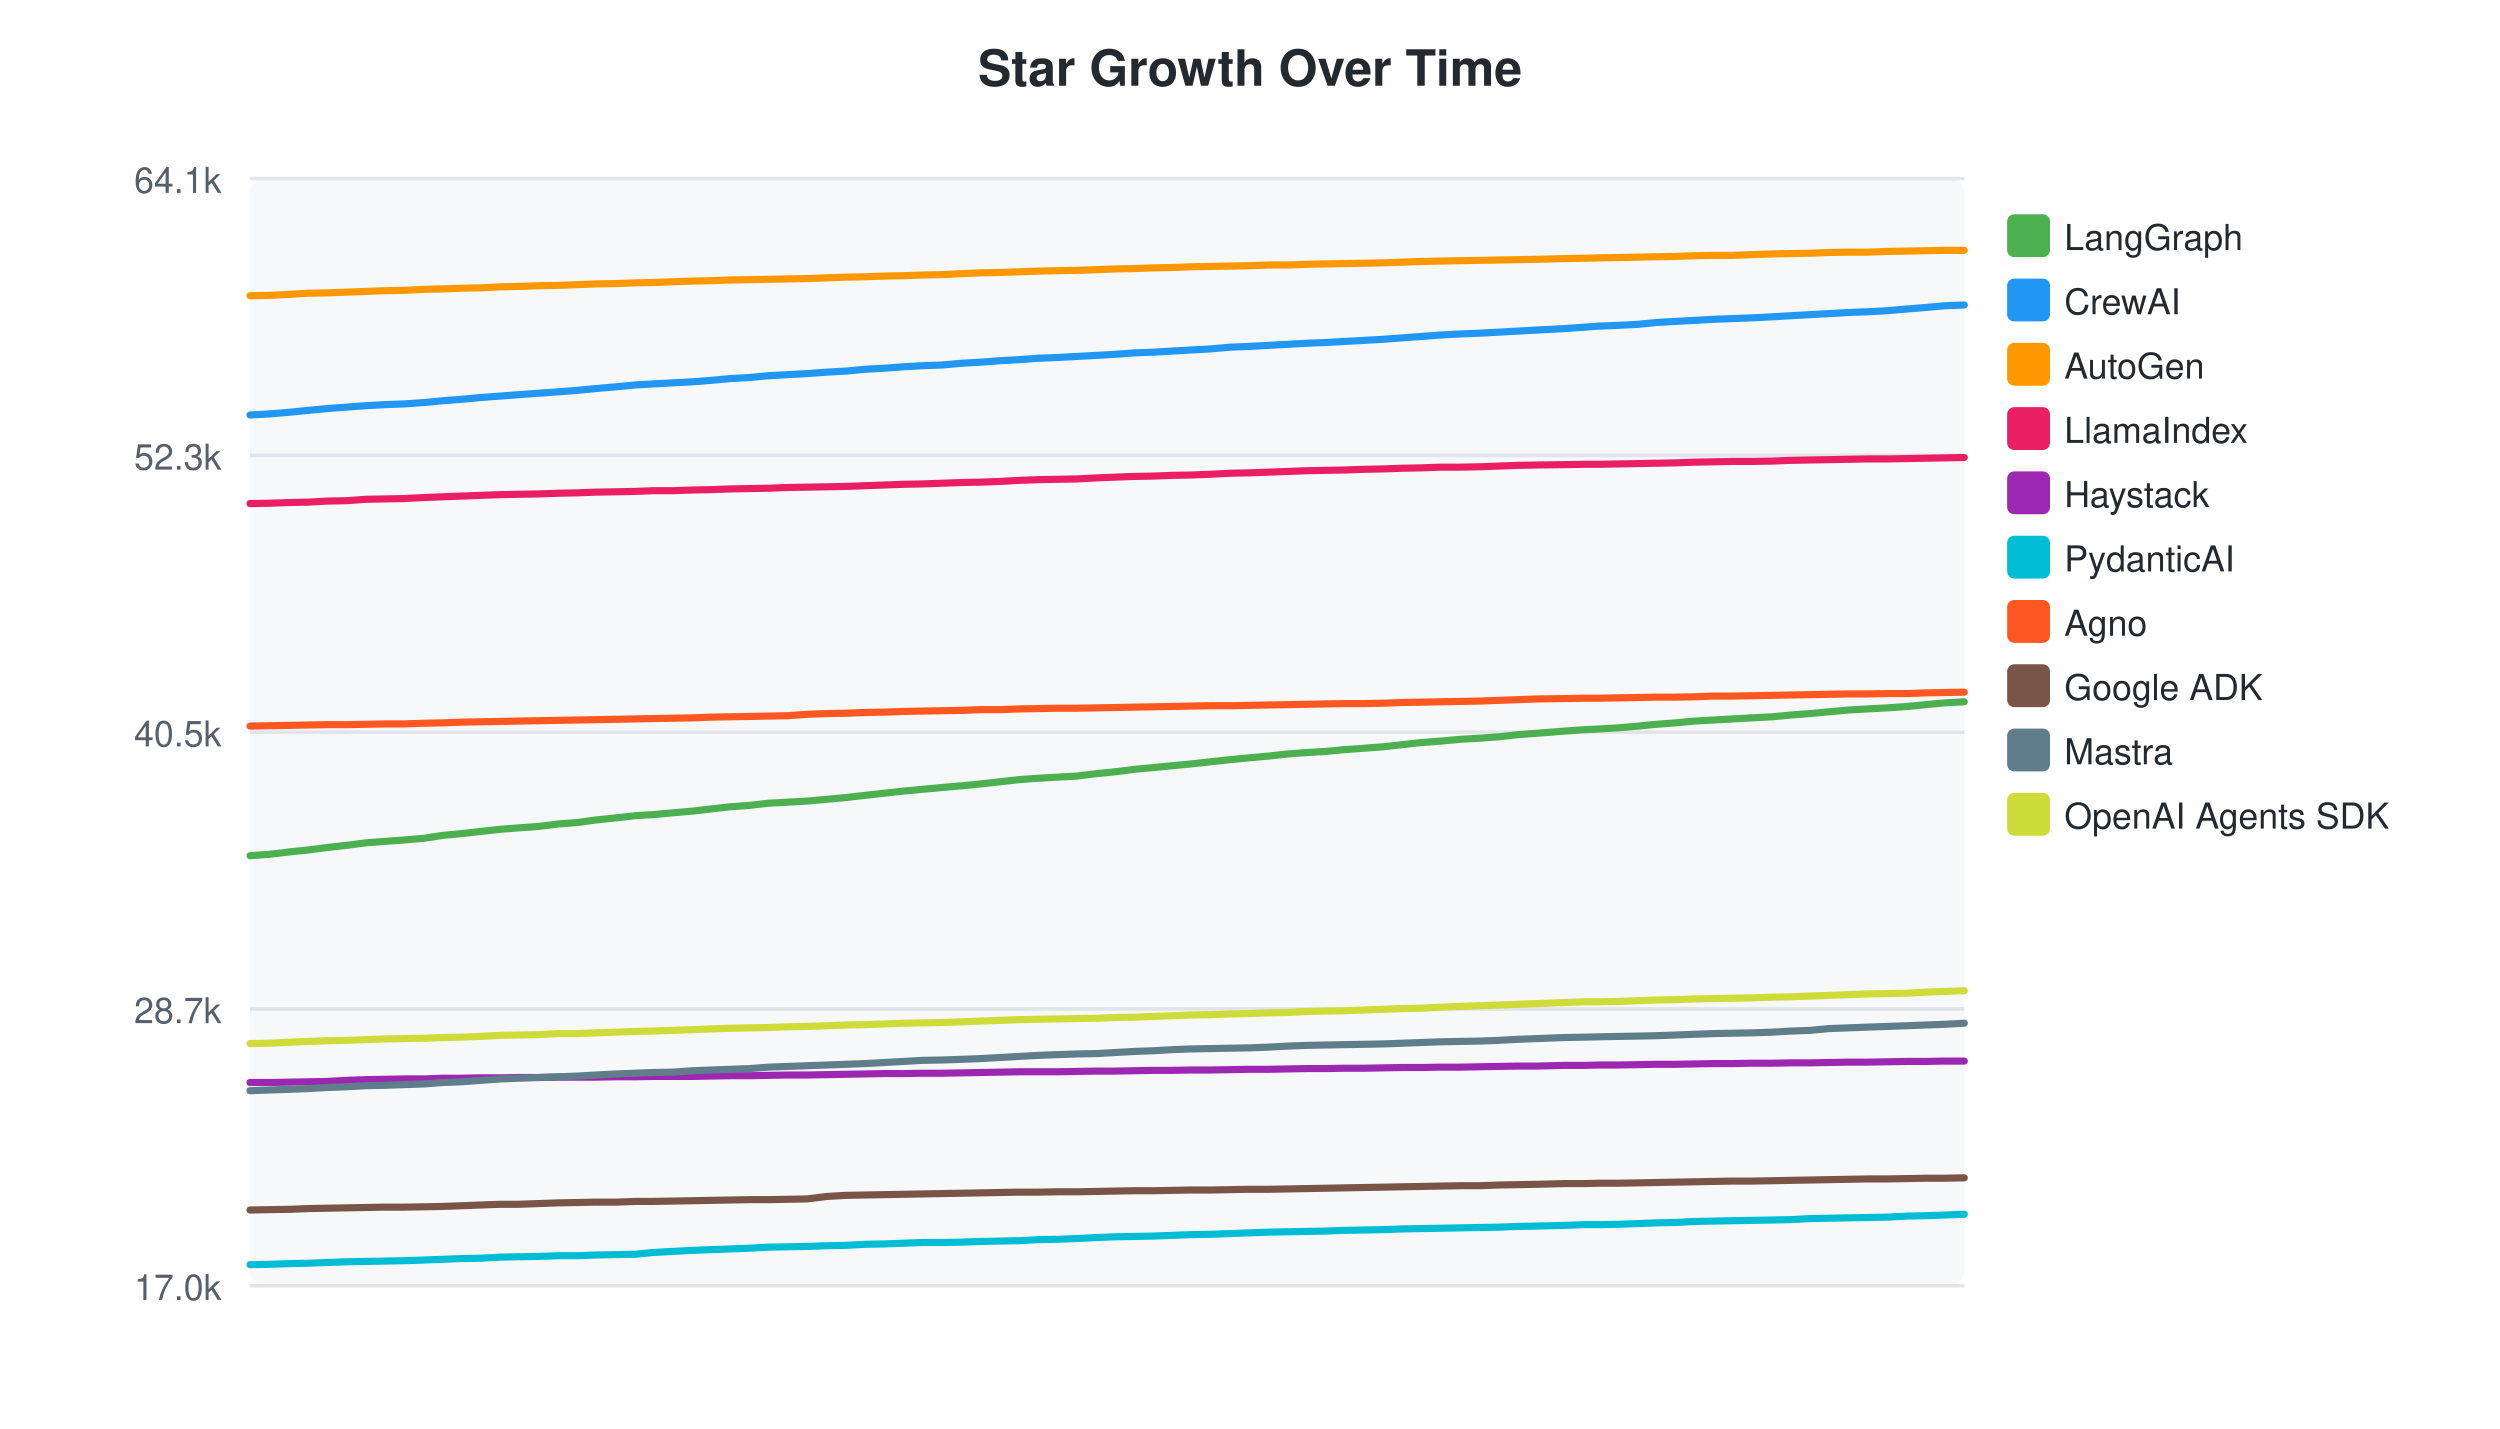
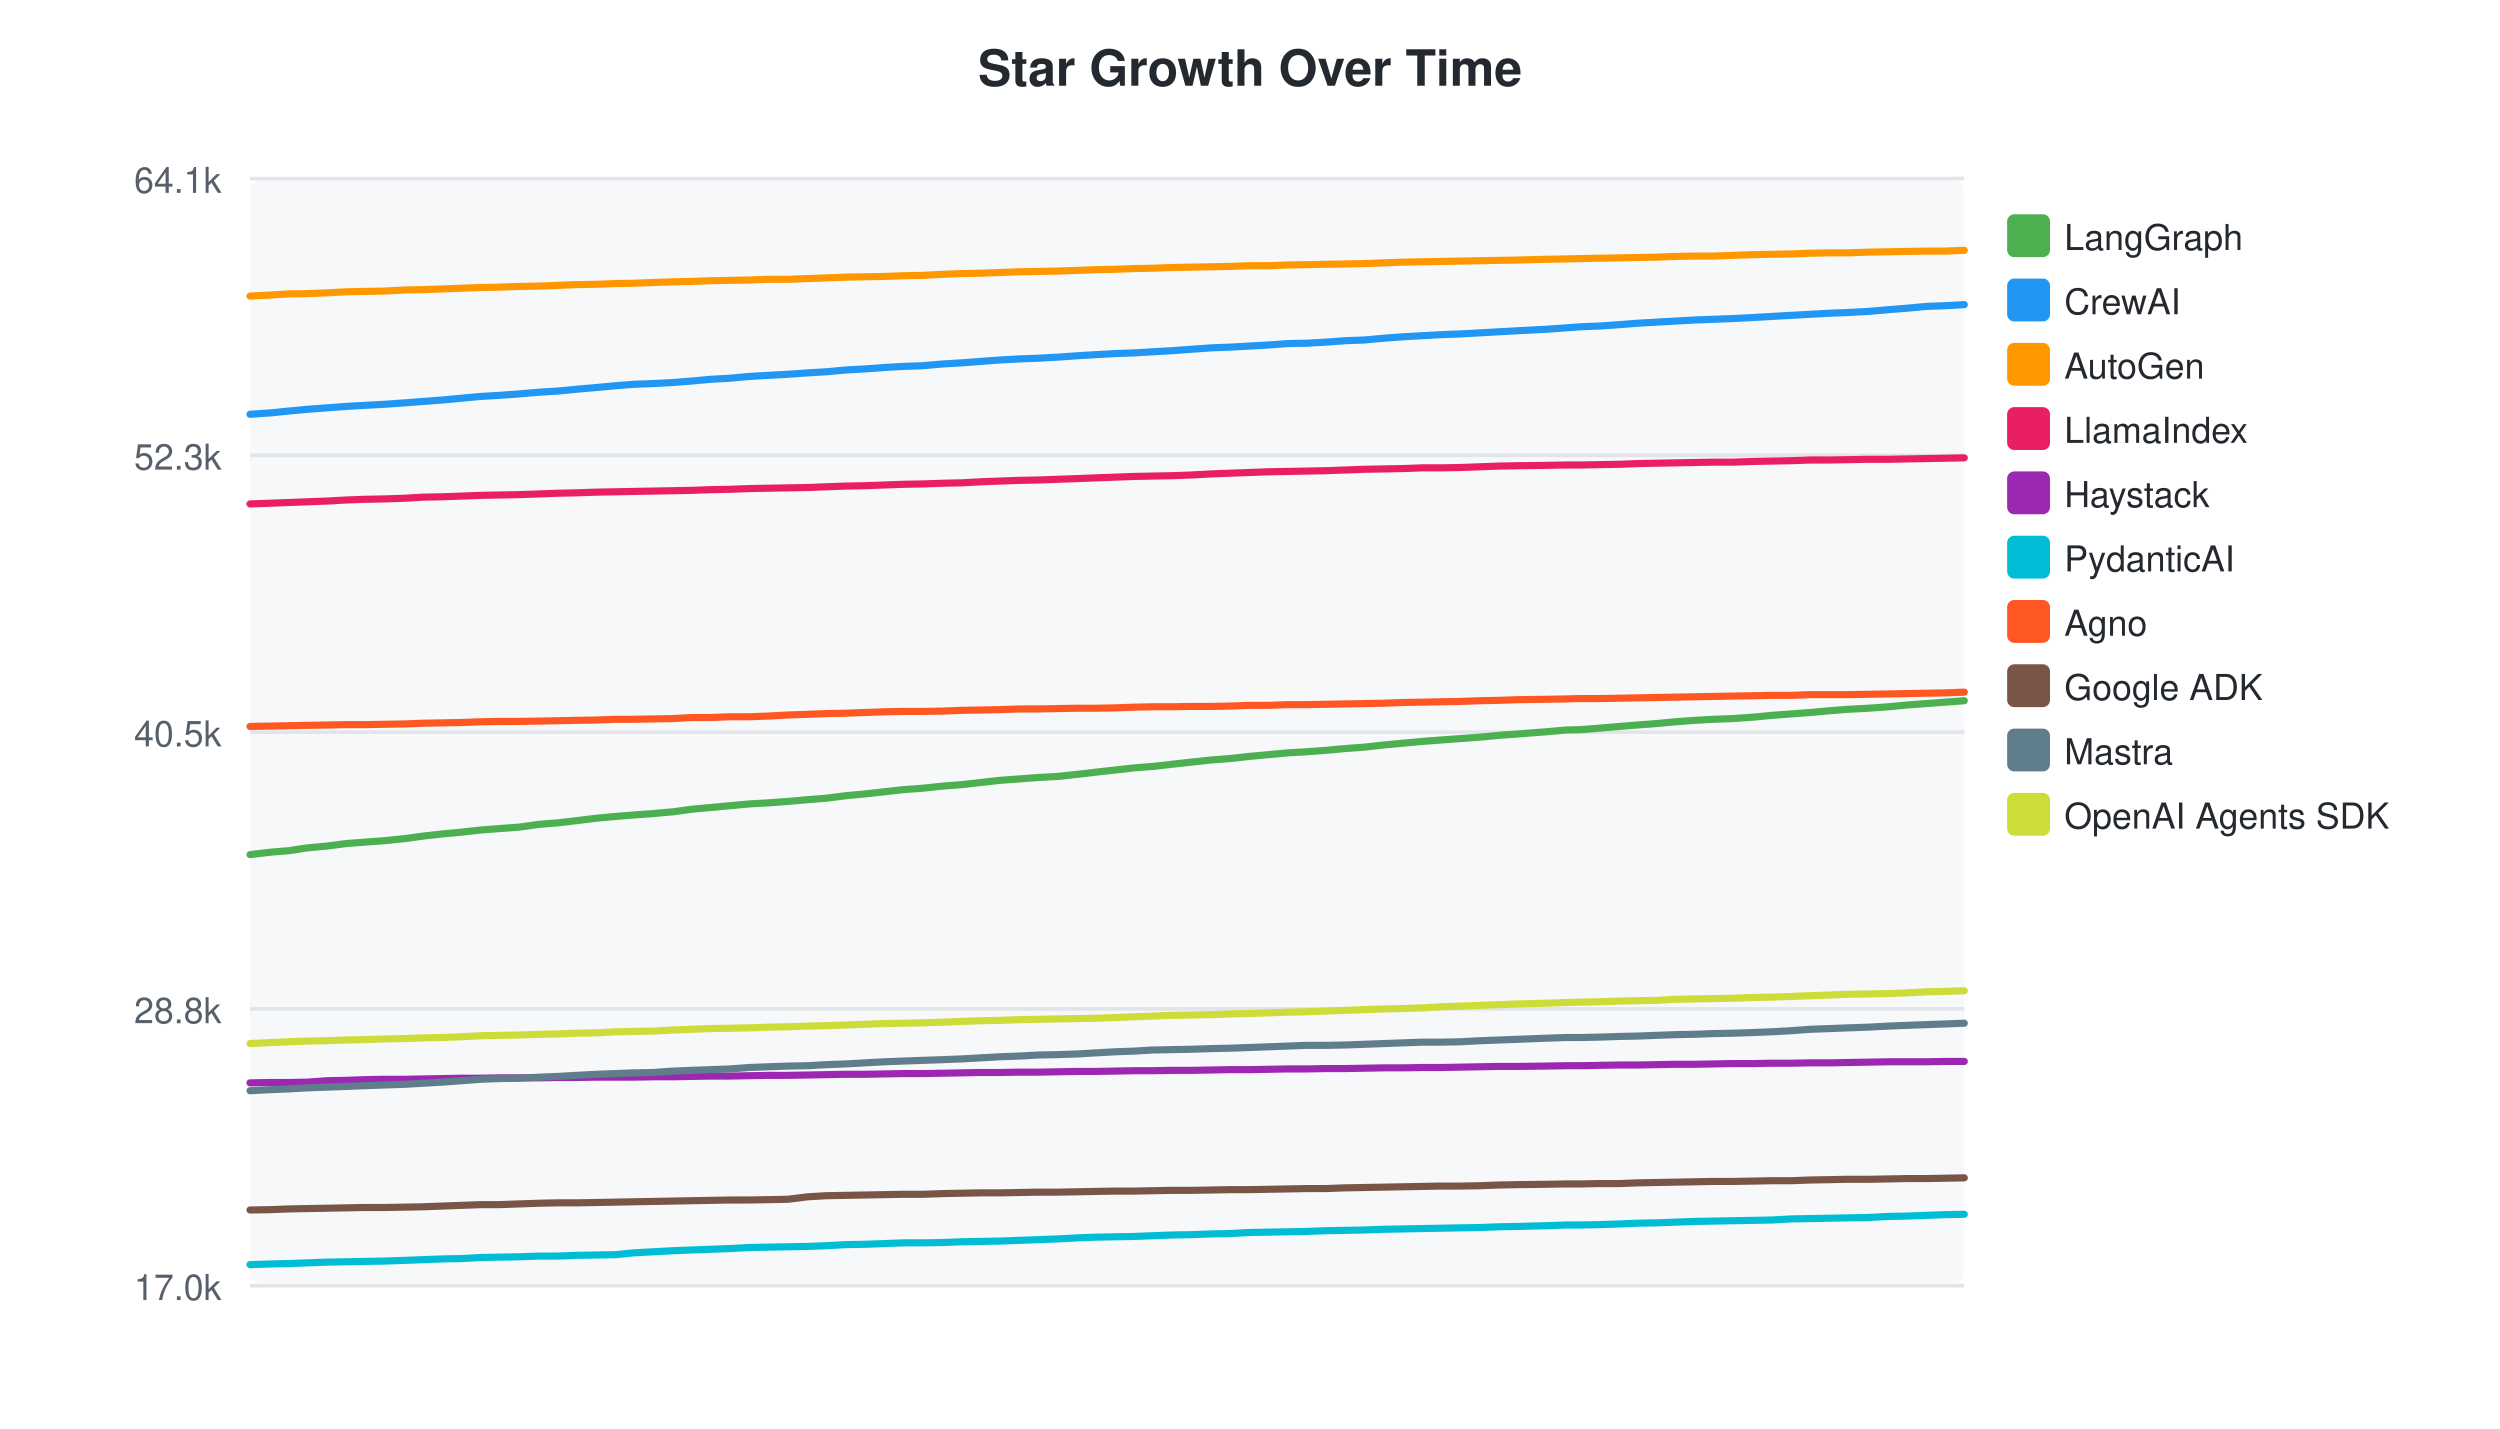
<svg xmlns="http://www.w3.org/2000/svg" width="700" height="400">
  <style>text { font-family: -apple-system, BlinkMacSystemFont, "Segoe UI", Helvetica, Arial, sans-serif; }</style>
  <text x="350" y="24" text-anchor="middle" font-size="14" font-weight="bold" fill="#24292f">Star Growth Over Time</text>
  <rect x="70" y="50" width="480" height="310" fill="#f6f8fa" rx="4" />
  <line x1="70" y1="50.0" x2="550" y2="50.0" stroke="#e1e4e8" stroke-width="1" />
  <text x="62" y="54.0" text-anchor="end" font-size="10" fill="#57606a">64.1k</text>
  <line x1="70" y1="127.5" x2="550" y2="127.5" stroke="#e1e4e8" stroke-width="1" />
  <text x="62" y="131.5" text-anchor="end" font-size="10" fill="#57606a">52.3k</text>
  <line x1="70" y1="205.0" x2="550" y2="205.0" stroke="#e1e4e8" stroke-width="1" />
  <text x="62" y="209.0" text-anchor="end" font-size="10" fill="#57606a">40.5k</text>
  <line x1="70" y1="282.5" x2="550" y2="282.5" stroke="#e1e4e8" stroke-width="1" />
-   <text x="62" y="286.5" text-anchor="end" font-size="10" fill="#57606a">28.7k</text>
+   <text x="62" y="286.5" text-anchor="end" font-size="10" fill="#57606a">28.8k</text>
  <line x1="70" y1="360.0" x2="550" y2="360.0" stroke="#e1e4e8" stroke-width="1" />
  <text x="62" y="364.0" text-anchor="end" font-size="10" fill="#57606a">17.0k</text>
-   <path d="M70.0,239.6 L75.5,239.2 L81.4,238.5 L86.3,238.0 L91.6,237.3 L97.0,236.7 L102.4,236.0 L107.6,235.6 L113.1,235.2 L118.9,234.7 L124.0,233.9 L129.4,233.4 L134.6,232.8 L140.1,232.2 L145.3,231.8 L150.8,231.4 L156.5,230.7 L161.7,230.3 L166.8,229.6 L172.5,229.0 L177.8,228.4 L182.8,228.1 L188.3,227.6 L194.0,227.1 L199.1,226.5 L204.5,225.9 L209.9,225.5 L215.2,224.9 L220.6,224.6 L226.0,224.3 L231.6,223.8 L236.9,223.3 L242.2,222.7 L247.6,222.1 L253.0,221.5 L258.3,221.0 L263.8,220.5 L269.5,220.0 L274.6,219.5 L280.0,218.9 L285.3,218.3 L290.8,217.9 L296.1,217.6 L301.5,217.3 L307.2,216.6 L312.3,216.1 L317.7,215.4 L323.1,214.9 L328.2,214.4 L333.5,213.9 L338.9,213.3 L344.5,212.7 L349.7,212.2 L355.2,211.7 L360.6,211.1 L366.0,210.7 L371.2,210.4 L376.5,209.9 L382.0,209.5 L387.3,209.1 L392.7,208.5 L398.1,207.9 L403.5,207.5 L408.9,207.0 L414.3,206.7 L419.7,206.3 L425.1,205.7 L430.5,205.3 L438.2,204.7 L443.8,204.3 L447.9,204.1 L453.1,203.8 L458.8,203.3 L463.8,202.8 L469.1,202.4 L474.5,201.9 L479.9,201.6 L485.1,201.3 L490.6,201.0 L496.3,200.7 L501.4,200.2 L506.8,199.8 L512.2,199.3 L517.6,198.8 L522.8,198.5 L528.5,198.2 L534.1,197.8 L539.2,197.3 L544.6,196.8 L550.0,196.5" fill="none" stroke="#4CAF50" stroke-width="2" stroke-linecap="round" />
+   <path d="M70.0,239.3 L75.9,238.6 L80.8,238.2 L86.1,237.4 L91.5,236.9 L96.9,236.2 L102.1,235.8 L107.6,235.4 L113.4,234.8 L118.5,234.1 L123.9,233.5 L129.2,233.0 L134.6,232.4 L139.8,232.0 L145.3,231.6 L151.1,230.8 L156.2,230.4 L161.3,229.8 L167.0,229.1 L172.4,228.6 L177.4,228.2 L182.9,227.8 L188.5,227.3 L193.6,226.6 L199.0,226.1 L204.4,225.6 L209.8,225.1 L215.1,224.8 L220.6,224.4 L226.2,223.9 L231.4,223.5 L236.8,222.8 L242.2,222.3 L247.6,221.7 L252.9,221.1 L258.4,220.7 L264.1,220.1 L269.2,219.7 L274.6,219.1 L279.9,218.5 L285.4,218.1 L290.7,217.7 L296.1,217.4 L301.8,216.8 L306.9,216.2 L312.3,215.6 L317.7,215.0 L322.8,214.6 L328.1,214.0 L333.5,213.4 L339.1,212.8 L344.3,212.4 L349.8,211.8 L355.2,211.3 L360.6,210.8 L365.8,210.5 L371.2,210.1 L376.6,209.6 L382.0,209.2 L387.4,208.6 L392.8,208.1 L398.2,207.6 L403.5,207.2 L408.9,206.8 L414.4,206.4 L419.7,205.9 L425.1,205.5 L432.9,204.9 L438.5,204.4 L442.5,204.3 L447.7,203.9 L453.5,203.4 L458.5,203.0 L463.8,202.6 L469.1,202.1 L474.5,201.7 L479.8,201.4 L485.2,201.2 L491.0,200.8 L496.1,200.3 L501.5,199.9 L506.9,199.5 L512.3,199.0 L517.5,198.6 L523.2,198.3 L528.8,197.9 L533.9,197.4 L539.3,197.0 L544.7,196.6 L550.0,196.2" fill="none" stroke="#4CAF50" stroke-width="2" stroke-linecap="round" />
  <rect x="562" y="60" width="12" height="12" rx="2" fill="#4CAF50" />
  <text x="578" y="70" font-size="10" fill="#24292f">LangGraph</text>
-   <path d="M70.0,116.2 L75.5,115.9 L81.4,115.4 L86.3,114.9 L91.6,114.4 L97.0,114.0 L102.4,113.6 L107.6,113.3 L113.1,113.1 L118.9,112.7 L124.0,112.2 L129.4,111.8 L134.6,111.3 L140.1,110.9 L145.3,110.5 L150.8,110.1 L156.5,109.7 L161.7,109.3 L166.8,108.8 L172.5,108.3 L177.8,107.8 L182.8,107.5 L188.3,107.2 L194.0,106.9 L199.1,106.5 L204.5,106.0 L209.9,105.7 L215.2,105.2 L220.6,104.9 L226.0,104.6 L231.6,104.2 L236.9,103.9 L242.2,103.4 L247.6,103.1 L253.0,102.7 L258.3,102.4 L263.8,102.2 L269.5,101.7 L274.6,101.4 L280.0,101.0 L285.3,100.7 L290.8,100.3 L296.1,100.1 L301.5,99.8 L307.2,99.5 L312.3,99.2 L317.7,98.8 L323.1,98.6 L328.2,98.3 L333.5,98.0 L338.9,97.7 L344.5,97.2 L349.7,97.0 L355.2,96.7 L360.6,96.4 L366.0,96.1 L371.2,95.9 L376.5,95.6 L382.0,95.3 L387.3,95.0 L392.7,94.6 L398.1,94.2 L403.5,93.8 L408.9,93.5 L414.3,93.3 L419.7,93.0 L425.1,92.7 L430.5,92.4 L438.2,92.0 L443.8,91.6 L447.9,91.3 L453.1,91.1 L458.8,90.8 L463.8,90.3 L469.1,90.0 L474.5,89.7 L479.9,89.4 L485.1,89.2 L490.6,89.0 L496.3,88.7 L501.4,88.4 L506.8,88.1 L512.2,87.8 L517.6,87.5 L522.8,87.3 L528.5,87.0 L534.1,86.5 L539.2,86.1 L544.6,85.6 L550.0,85.4" fill="none" stroke="#2196F3" stroke-width="2" stroke-linecap="round" />
+   <path d="M70.0,116.0 L75.9,115.6 L80.8,115.1 L86.1,114.6 L91.5,114.2 L96.9,113.8 L102.1,113.5 L107.6,113.2 L113.4,112.8 L118.5,112.4 L123.9,112.0 L129.2,111.5 L134.6,111.0 L139.8,110.7 L145.3,110.3 L151.1,109.8 L156.2,109.5 L161.3,109.0 L167.0,108.5 L172.4,108.0 L177.4,107.6 L182.9,107.4 L188.5,107.1 L193.6,106.7 L199.0,106.2 L204.4,105.9 L209.8,105.4 L215.1,105.1 L220.6,104.8 L226.2,104.4 L231.4,104.1 L236.8,103.6 L242.2,103.3 L247.6,102.9 L252.9,102.6 L258.4,102.4 L264.1,101.9 L269.2,101.6 L274.6,101.2 L279.9,100.8 L285.4,100.5 L290.7,100.3 L296.1,100.0 L301.8,99.6 L306.9,99.3 L312.3,99.0 L317.7,98.8 L322.8,98.5 L328.1,98.2 L333.5,97.8 L339.1,97.4 L344.3,97.2 L349.8,96.9 L355.2,96.6 L360.6,96.2 L365.8,96.1 L371.2,95.8 L376.6,95.4 L382.0,95.2 L387.4,94.7 L392.8,94.3 L398.2,94.0 L403.5,93.7 L408.9,93.5 L414.4,93.2 L419.7,92.9 L425.1,92.6 L432.9,92.2 L438.5,91.8 L442.5,91.5 L447.7,91.3 L453.5,90.9 L458.5,90.5 L463.8,90.2 L469.1,89.9 L474.5,89.6 L479.8,89.4 L485.2,89.2 L491.0,88.9 L496.1,88.6 L501.5,88.3 L506.9,88.0 L512.3,87.7 L517.5,87.5 L523.2,87.2 L528.8,86.7 L533.9,86.3 L539.3,85.8 L544.7,85.6 L550.0,85.3" fill="none" stroke="#2196F3" stroke-width="2" stroke-linecap="round" />
  <rect x="562" y="78" width="12" height="12" rx="2" fill="#2196F3" />
  <text x="578" y="88" font-size="10" fill="#24292f">CrewAI</text>
-   <path d="M70.0,82.8 L75.5,82.7 L81.4,82.4 L86.3,82.1 L91.6,82.0 L97.0,81.8 L102.4,81.6 L107.6,81.4 L113.1,81.3 L118.9,81.0 L124.0,80.9 L129.4,80.7 L134.6,80.6 L140.1,80.3 L145.3,80.2 L150.8,80.0 L156.5,79.9 L161.7,79.7 L166.8,79.5 L172.5,79.4 L177.8,79.2 L182.8,79.1 L188.3,78.9 L194.0,78.7 L199.1,78.6 L204.5,78.4 L209.9,78.3 L215.2,78.2 L220.6,78.1 L226.0,78.0 L231.6,77.8 L236.9,77.6 L242.2,77.5 L247.6,77.3 L253.0,77.2 L258.3,77.0 L263.8,76.9 L269.5,76.6 L274.6,76.4 L280.0,76.3 L285.3,76.1 L290.8,75.9 L296.1,75.8 L301.5,75.7 L307.2,75.5 L312.3,75.3 L317.7,75.2 L323.1,75.0 L328.2,74.9 L333.5,74.7 L338.9,74.6 L344.5,74.5 L349.7,74.4 L355.2,74.2 L360.6,74.2 L366.0,74.0 L371.2,73.9 L376.5,73.8 L382.0,73.7 L387.3,73.6 L392.7,73.4 L398.1,73.2 L403.5,73.1 L408.9,73.0 L414.3,72.9 L419.7,72.8 L425.1,72.7 L430.5,72.6 L438.2,72.4 L443.8,72.3 L447.9,72.2 L453.1,72.1 L458.8,72.0 L463.8,71.9 L469.1,71.8 L474.5,71.6 L479.9,71.5 L485.1,71.5 L490.6,71.3 L496.3,71.1 L501.4,71.0 L506.8,70.9 L512.2,70.7 L517.6,70.6 L522.8,70.6 L528.5,70.4 L534.1,70.3 L539.2,70.2 L544.6,70.1 L550.0,70.1" fill="none" stroke="#FF9800" stroke-width="2" stroke-linecap="round" />
+   <path d="M70.0,82.9 L75.9,82.6 L80.8,82.3 L86.1,82.2 L91.5,82.0 L96.9,81.7 L102.1,81.6 L107.6,81.5 L113.4,81.2 L118.5,81.1 L123.9,80.9 L129.2,80.7 L134.6,80.5 L139.8,80.4 L145.3,80.2 L151.1,80.1 L156.2,79.9 L161.3,79.7 L167.0,79.6 L172.4,79.4 L177.4,79.3 L182.9,79.1 L188.5,78.9 L193.6,78.8 L199.0,78.6 L204.4,78.5 L209.8,78.4 L215.1,78.2 L220.6,78.2 L226.2,78.0 L231.4,77.8 L236.8,77.6 L242.2,77.5 L247.6,77.4 L252.9,77.2 L258.4,77.1 L264.1,76.8 L269.2,76.6 L274.6,76.5 L279.9,76.3 L285.4,76.1 L290.7,76.0 L296.1,75.9 L301.8,75.7 L306.9,75.5 L312.3,75.4 L317.7,75.2 L322.8,75.1 L328.1,74.9 L333.5,74.8 L339.1,74.7 L344.3,74.6 L349.8,74.4 L355.2,74.4 L360.6,74.2 L365.8,74.1 L371.2,74.0 L376.6,73.9 L382.0,73.8 L387.4,73.6 L392.8,73.4 L398.2,73.3 L403.5,73.2 L408.9,73.1 L414.4,73.0 L419.7,72.9 L425.1,72.8 L432.9,72.6 L438.5,72.5 L442.5,72.4 L447.7,72.3 L453.5,72.2 L458.5,72.1 L463.8,72.0 L469.1,71.8 L474.5,71.7 L479.8,71.7 L485.2,71.5 L491.0,71.3 L496.1,71.2 L501.5,71.1 L506.9,70.9 L512.3,70.8 L517.5,70.8 L523.2,70.6 L528.8,70.5 L533.9,70.4 L539.3,70.3 L544.7,70.3 L550.0,70.1" fill="none" stroke="#FF9800" stroke-width="2" stroke-linecap="round" />
  <rect x="562" y="96" width="12" height="12" rx="2" fill="#FF9800" />
  <text x="578" y="106" font-size="10" fill="#24292f">AutoGen</text>
-   <path d="M70.0,141.0 L75.5,140.9 L81.4,140.7 L86.3,140.6 L91.6,140.3 L97.0,140.2 L102.4,139.8 L107.6,139.7 L113.1,139.6 L118.9,139.3 L124.0,139.1 L129.4,138.9 L134.6,138.7 L140.1,138.5 L145.3,138.4 L150.8,138.3 L156.5,138.1 L161.7,138.0 L166.8,137.8 L172.5,137.7 L177.8,137.6 L182.8,137.4 L188.3,137.4 L194.0,137.2 L199.1,137.1 L204.5,136.9 L209.9,136.8 L215.2,136.7 L220.6,136.5 L226.0,136.4 L231.6,136.3 L236.9,136.2 L242.2,136.0 L247.6,135.8 L253.0,135.6 L258.3,135.5 L263.8,135.3 L269.5,135.1 L274.6,135.0 L280.0,134.8 L285.3,134.5 L290.8,134.3 L296.1,134.2 L301.5,134.1 L307.2,133.8 L312.3,133.6 L317.7,133.4 L323.1,133.3 L328.2,133.1 L333.5,133.0 L338.9,132.8 L344.5,132.5 L349.7,132.4 L355.2,132.2 L360.6,132.0 L366.0,131.8 L371.2,131.7 L376.5,131.6 L382.0,131.4 L387.3,131.3 L392.7,131.1 L398.1,131.0 L403.5,130.8 L408.9,130.8 L414.3,130.7 L419.7,130.5 L425.1,130.3 L430.5,130.2 L438.2,130.1 L443.8,130.0 L447.9,130.0 L453.1,129.9 L458.8,129.8 L463.8,129.7 L469.1,129.6 L474.5,129.4 L479.9,129.3 L485.1,129.2 L490.6,129.2 L496.3,129.1 L501.4,128.9 L506.8,128.8 L512.2,128.7 L517.6,128.6 L522.8,128.5 L528.5,128.5 L534.1,128.4 L539.2,128.3 L544.6,128.2 L550.0,128.1" fill="none" stroke="#E91E63" stroke-width="2" stroke-linecap="round" />
+   <path d="M70.0,141.1 L75.9,140.9 L80.8,140.7 L86.1,140.5 L91.5,140.3 L96.9,140.0 L102.1,139.8 L107.6,139.7 L113.4,139.5 L118.5,139.2 L123.9,139.1 L129.2,138.9 L134.6,138.7 L139.8,138.6 L145.3,138.5 L151.1,138.3 L156.2,138.1 L161.3,138.0 L167.0,137.8 L172.4,137.7 L177.4,137.6 L182.9,137.5 L188.5,137.4 L193.6,137.3 L199.0,137.1 L204.4,137.0 L209.8,136.8 L215.1,136.7 L220.6,136.6 L226.2,136.5 L231.4,136.3 L236.8,136.1 L242.2,136.0 L247.6,135.8 L252.9,135.6 L258.4,135.5 L264.1,135.3 L269.2,135.2 L274.6,134.9 L279.9,134.7 L285.4,134.5 L290.7,134.4 L296.1,134.2 L301.8,134.0 L306.9,133.8 L312.3,133.6 L317.7,133.4 L322.8,133.3 L328.1,133.2 L333.5,133.0 L339.1,132.7 L344.3,132.5 L349.8,132.3 L355.2,132.1 L360.6,132.0 L365.8,131.9 L371.2,131.8 L376.6,131.6 L382.0,131.4 L387.4,131.3 L392.8,131.2 L398.2,131.0 L403.5,131.0 L408.9,130.9 L414.4,130.7 L419.7,130.5 L425.1,130.4 L432.9,130.3 L438.5,130.2 L442.5,130.2 L447.7,130.1 L453.5,130.0 L458.5,129.8 L463.8,129.7 L469.1,129.6 L474.5,129.5 L479.8,129.4 L485.2,129.4 L491.0,129.2 L496.1,129.1 L501.5,129.0 L506.9,128.8 L512.3,128.8 L517.5,128.7 L523.2,128.6 L528.8,128.6 L533.9,128.5 L539.3,128.4 L544.7,128.3 L550.0,128.2" fill="none" stroke="#E91E63" stroke-width="2" stroke-linecap="round" />
  <rect x="562" y="114" width="12" height="12" rx="2" fill="#E91E63" />
  <text x="578" y="124" font-size="10" fill="#24292f">LlamaIndex</text>
-   <path d="M70.0,303.1 L75.5,303.1 L81.4,303.0 L86.3,302.9 L91.6,302.8 L97.0,302.5 L102.4,302.3 L107.6,302.2 L113.1,302.1 L118.9,302.1 L124.0,301.9 L129.4,301.9 L134.6,301.8 L140.1,301.8 L145.3,301.7 L150.8,301.7 L156.5,301.6 L161.7,301.6 L166.8,301.6 L172.5,301.5 L177.8,301.5 L182.8,301.4 L188.3,301.4 L194.0,301.4 L199.1,301.3 L204.5,301.2 L209.9,301.2 L215.2,301.1 L220.6,301.0 L226.0,301.0 L231.6,300.9 L236.9,300.8 L242.2,300.7 L247.6,300.6 L253.0,300.6 L258.3,300.5 L263.8,300.5 L269.5,300.4 L274.6,300.3 L280.0,300.2 L285.3,300.1 L290.8,300.1 L296.1,300.1 L301.5,300.0 L307.2,299.9 L312.3,299.9 L317.7,299.8 L323.1,299.7 L328.2,299.7 L333.5,299.6 L338.9,299.6 L344.5,299.5 L349.7,299.4 L355.2,299.4 L360.6,299.3 L366.0,299.2 L371.2,299.2 L376.5,299.1 L382.0,299.1 L387.3,299.0 L392.7,298.9 L398.1,298.9 L403.5,298.8 L408.9,298.8 L414.3,298.7 L419.7,298.6 L425.1,298.5 L430.5,298.5 L438.2,298.3 L443.8,298.3 L447.9,298.2 L453.1,298.2 L458.8,298.1 L463.8,298.0 L469.1,298.0 L474.5,297.9 L479.9,297.8 L485.1,297.8 L490.6,297.7 L496.3,297.7 L501.4,297.6 L506.8,297.6 L512.2,297.5 L517.6,297.4 L522.8,297.4 L528.5,297.3 L534.1,297.2 L539.2,297.2 L544.6,297.1 L550.0,297.1" fill="none" stroke="#9C27B0" stroke-width="2" stroke-linecap="round" />
+   <path d="M70.0,303.2 L75.9,303.1 L80.8,303.1 L86.1,303.0 L91.5,302.6 L96.9,302.5 L102.1,302.3 L107.6,302.2 L113.4,302.2 L118.5,302.1 L123.9,302.0 L129.2,301.9 L134.6,301.9 L139.8,301.8 L145.3,301.8 L151.1,301.8 L156.2,301.7 L161.3,301.7 L167.0,301.6 L172.4,301.6 L177.4,301.6 L182.9,301.5 L188.5,301.5 L193.6,301.4 L199.0,301.3 L204.4,301.3 L209.8,301.2 L215.1,301.1 L220.6,301.1 L226.2,301.0 L231.4,300.9 L236.8,300.8 L242.2,300.8 L247.6,300.7 L252.9,300.6 L258.4,300.6 L264.1,300.5 L269.2,300.4 L274.6,300.3 L279.9,300.3 L285.4,300.2 L290.7,300.2 L296.1,300.1 L301.8,300.0 L306.9,300.0 L312.3,299.9 L317.7,299.8 L322.8,299.8 L328.1,299.7 L333.5,299.7 L339.1,299.6 L344.3,299.5 L349.8,299.5 L355.2,299.4 L360.6,299.3 L365.8,299.3 L371.2,299.2 L376.6,299.2 L382.0,299.1 L387.4,299.0 L392.8,299.0 L398.2,298.9 L403.5,298.9 L408.9,298.8 L414.4,298.7 L419.7,298.6 L425.1,298.6 L432.9,298.5 L438.5,298.4 L442.5,298.4 L447.7,298.3 L453.5,298.2 L458.5,298.2 L463.8,298.1 L469.1,298.0 L474.5,298.0 L479.8,297.9 L485.2,297.8 L491.0,297.8 L496.1,297.7 L501.5,297.7 L506.9,297.6 L512.3,297.6 L517.5,297.5 L523.2,297.4 L528.8,297.3 L533.9,297.3 L539.3,297.3 L544.7,297.2 L550.0,297.2" fill="none" stroke="#9C27B0" stroke-width="2" stroke-linecap="round" />
  <rect x="562" y="132" width="12" height="12" rx="2" fill="#9C27B0" />
  <text x="578" y="142" font-size="10" fill="#24292f">Haystack</text>
-   <path d="M70.0,354.1 L75.5,354.0 L81.4,353.8 L86.3,353.7 L91.6,353.5 L97.0,353.3 L102.4,353.2 L107.6,353.1 L113.1,353.0 L118.9,352.8 L124.0,352.6 L129.4,352.4 L134.6,352.3 L140.1,352.0 L145.3,351.9 L150.8,351.8 L156.5,351.6 L161.7,351.6 L166.8,351.4 L172.5,351.3 L177.8,351.2 L182.8,350.7 L188.3,350.4 L194.0,350.1 L199.1,349.9 L204.5,349.7 L209.9,349.5 L215.2,349.2 L220.6,349.1 L226.0,349.0 L231.6,348.8 L236.9,348.7 L242.2,348.4 L247.6,348.3 L253.0,348.1 L258.3,347.9 L263.8,347.9 L269.5,347.8 L274.6,347.6 L280.0,347.5 L285.3,347.4 L290.8,347.1 L296.1,347.0 L301.5,346.8 L307.2,346.5 L312.3,346.3 L317.7,346.2 L323.1,346.1 L328.2,345.9 L333.5,345.7 L338.9,345.6 L344.5,345.4 L349.7,345.2 L355.2,345.0 L360.6,344.9 L366.0,344.8 L371.2,344.7 L376.5,344.5 L382.0,344.4 L387.3,344.3 L392.7,344.1 L398.1,344.0 L403.5,343.9 L408.9,343.8 L414.3,343.7 L419.7,343.6 L425.1,343.4 L430.5,343.3 L438.2,343.1 L443.8,342.9 L447.9,342.9 L453.1,342.8 L458.8,342.6 L463.8,342.4 L469.1,342.3 L474.5,342.0 L479.9,341.9 L485.1,341.8 L490.6,341.7 L496.3,341.6 L501.4,341.5 L506.8,341.2 L512.2,341.1 L517.6,341.0 L522.8,340.9 L528.5,340.8 L534.1,340.5 L539.2,340.4 L544.6,340.2 L550.0,340.0" fill="none" stroke="#00BCD4" stroke-width="2" stroke-linecap="round" />
+   <path d="M70.0,354.1 L75.9,353.9 L80.8,353.8 L86.1,353.6 L91.5,353.4 L96.9,353.3 L102.1,353.2 L107.6,353.1 L113.4,352.9 L118.5,352.7 L123.9,352.5 L129.2,352.4 L134.6,352.1 L139.8,352.0 L145.3,351.9 L151.1,351.7 L156.2,351.7 L161.3,351.5 L167.0,351.4 L172.4,351.3 L177.4,350.8 L182.9,350.5 L188.5,350.2 L193.6,350.0 L199.0,349.8 L204.4,349.6 L209.8,349.3 L215.1,349.2 L220.6,349.1 L226.2,349.0 L231.4,348.8 L236.8,348.5 L242.2,348.4 L247.6,348.2 L252.9,348.0 L258.4,348.0 L264.1,347.9 L269.2,347.7 L274.6,347.6 L279.9,347.5 L285.4,347.3 L290.7,347.1 L296.1,346.9 L301.8,346.6 L306.9,346.4 L312.3,346.3 L317.7,346.2 L322.8,346.0 L328.1,345.8 L333.5,345.7 L339.1,345.5 L344.3,345.4 L349.8,345.1 L355.2,345.0 L360.6,344.9 L365.8,344.8 L371.2,344.6 L376.6,344.5 L382.0,344.4 L387.4,344.2 L392.8,344.1 L398.2,344.0 L403.5,343.9 L408.9,343.8 L414.4,343.7 L419.7,343.5 L425.1,343.4 L432.9,343.2 L438.5,343.0 L442.5,343.0 L447.7,342.9 L453.5,342.7 L458.5,342.5 L463.8,342.4 L469.1,342.2 L474.5,342.0 L479.8,341.9 L485.2,341.8 L491.0,341.7 L496.1,341.6 L501.5,341.3 L506.9,341.2 L512.3,341.1 L517.5,341.0 L523.2,340.9 L528.8,340.6 L533.9,340.5 L539.3,340.3 L544.7,340.1 L550.0,340.0" fill="none" stroke="#00BCD4" stroke-width="2" stroke-linecap="round" />
  <rect x="562" y="150" width="12" height="12" rx="2" fill="#00BCD4" />
  <text x="578" y="160" font-size="10" fill="#24292f">PydanticAI</text>
-   <path d="M70.0,203.3 L75.5,203.2 L81.4,203.1 L86.3,203.0 L91.6,202.9 L97.0,202.9 L102.4,202.8 L107.6,202.7 L113.1,202.7 L118.9,202.5 L124.0,202.4 L129.4,202.2 L134.6,202.1 L140.1,202.0 L145.3,201.9 L150.8,201.8 L156.5,201.7 L161.7,201.6 L166.8,201.5 L172.5,201.4 L177.8,201.3 L182.8,201.2 L188.3,201.1 L194.0,201.0 L199.1,200.8 L204.5,200.7 L209.9,200.6 L215.2,200.5 L220.6,200.4 L226.0,200.0 L231.6,199.8 L236.9,199.7 L242.2,199.5 L247.6,199.4 L253.0,199.2 L258.3,199.1 L263.8,199.0 L269.5,198.9 L274.6,198.7 L280.0,198.7 L285.3,198.5 L290.8,198.4 L296.1,198.3 L301.5,198.3 L307.2,198.2 L312.3,198.1 L317.7,198.0 L323.1,197.9 L328.2,197.8 L333.5,197.7 L338.9,197.6 L344.5,197.6 L349.7,197.5 L355.2,197.4 L360.6,197.3 L366.0,197.2 L371.2,197.1 L376.5,197.0 L382.0,197.0 L387.3,196.9 L392.7,196.7 L398.1,196.6 L403.5,196.5 L408.9,196.4 L414.3,196.3 L419.7,196.1 L425.1,195.9 L430.5,195.7 L438.2,195.6 L443.8,195.5 L447.9,195.5 L453.1,195.4 L458.8,195.3 L463.8,195.2 L469.1,195.2 L474.5,195.1 L479.9,194.9 L485.1,194.9 L490.6,194.8 L496.3,194.7 L501.4,194.6 L506.8,194.5 L512.2,194.4 L517.6,194.3 L522.8,194.3 L528.5,194.2 L534.1,194.2 L539.2,194.0 L544.6,193.9 L550.0,193.8" fill="none" stroke="#FF5722" stroke-width="2" stroke-linecap="round" />
+   <path d="M70.0,203.4 L75.9,203.3 L80.8,203.2 L86.1,203.1 L91.5,203.0 L96.9,202.9 L102.1,202.9 L107.6,202.8 L113.4,202.7 L118.5,202.5 L123.9,202.4 L129.2,202.3 L134.6,202.1 L139.8,202.0 L145.3,202.0 L151.1,201.9 L156.2,201.8 L161.3,201.7 L167.0,201.6 L172.4,201.4 L177.4,201.4 L182.9,201.3 L188.5,201.2 L193.6,200.9 L199.0,200.9 L204.4,200.7 L209.8,200.7 L215.1,200.5 L220.6,200.2 L226.2,200.0 L231.4,199.8 L236.8,199.7 L242.2,199.5 L247.6,199.3 L252.9,199.2 L258.4,199.2 L264.1,199.1 L269.2,198.9 L274.6,198.8 L279.9,198.7 L285.4,198.5 L290.7,198.5 L296.1,198.4 L301.8,198.3 L306.9,198.3 L312.3,198.2 L317.7,198.0 L322.8,197.9 L328.1,197.9 L333.5,197.8 L339.1,197.8 L344.3,197.7 L349.8,197.5 L355.2,197.5 L360.6,197.3 L365.8,197.3 L371.2,197.2 L376.6,197.1 L382.0,197.0 L387.4,196.9 L392.8,196.7 L398.2,196.6 L403.5,196.5 L408.9,196.4 L414.4,196.2 L419.7,196.1 L425.1,195.9 L432.9,195.8 L438.5,195.7 L442.5,195.6 L447.7,195.6 L453.5,195.5 L458.5,195.4 L463.8,195.3 L469.1,195.2 L474.5,195.1 L479.8,195.0 L485.2,194.9 L491.0,194.8 L496.1,194.7 L501.5,194.7 L506.9,194.5 L512.3,194.5 L517.5,194.5 L523.2,194.4 L528.8,194.3 L533.9,194.2 L539.3,194.1 L544.7,194.0 L550.0,193.8" fill="none" stroke="#FF5722" stroke-width="2" stroke-linecap="round" />
  <rect x="562" y="168" width="12" height="12" rx="2" fill="#FF5722" />
  <text x="578" y="178" font-size="10" fill="#24292f">Agno</text>
-   <path d="M70.0,338.8 L75.5,338.7 L81.4,338.6 L86.3,338.4 L91.6,338.3 L97.0,338.2 L102.4,338.1 L107.6,338.0 L113.1,338.0 L118.9,337.9 L124.0,337.8 L129.4,337.6 L134.6,337.4 L140.1,337.2 L145.3,337.2 L150.8,337.0 L156.5,336.8 L161.7,336.7 L166.8,336.6 L172.5,336.6 L177.8,336.4 L182.8,336.4 L188.3,336.3 L194.0,336.2 L199.1,336.1 L204.5,336.0 L209.9,335.9 L215.2,335.9 L220.6,335.8 L226.0,335.7 L231.6,335.0 L236.9,334.7 L242.2,334.6 L247.6,334.5 L253.0,334.4 L258.3,334.3 L263.8,334.2 L269.5,334.1 L274.6,334.0 L280.0,333.9 L285.3,333.8 L290.8,333.8 L296.1,333.7 L301.5,333.7 L307.2,333.6 L312.3,333.5 L317.7,333.4 L323.1,333.4 L328.2,333.3 L333.5,333.2 L338.9,333.2 L344.5,333.1 L349.7,333.0 L355.2,333.0 L360.6,332.9 L366.0,332.8 L371.2,332.7 L376.5,332.6 L382.0,332.5 L387.3,332.4 L392.7,332.3 L398.1,332.2 L403.5,332.1 L408.9,332.0 L414.3,332.0 L419.7,331.8 L425.1,331.7 L430.5,331.6 L438.2,331.4 L443.8,331.4 L447.9,331.3 L453.1,331.3 L458.8,331.2 L463.8,331.1 L469.1,331.0 L474.5,330.9 L479.9,330.8 L485.1,330.7 L490.6,330.7 L496.3,330.6 L501.4,330.5 L506.8,330.4 L512.2,330.3 L517.6,330.2 L522.8,330.1 L528.5,330.1 L534.1,330.0 L539.2,329.9 L544.6,329.9 L550.0,329.8" fill="none" stroke="#795548" stroke-width="2" stroke-linecap="round" />
+   <path d="M70.0,338.8 L75.9,338.7 L80.8,338.5 L86.1,338.4 L91.5,338.3 L96.9,338.2 L102.1,338.1 L107.6,338.1 L113.4,338.0 L118.5,337.9 L123.9,337.7 L129.2,337.5 L134.6,337.3 L139.8,337.3 L145.3,337.1 L151.1,336.9 L156.2,336.8 L161.3,336.8 L167.0,336.7 L172.4,336.6 L177.4,336.5 L182.9,336.4 L188.5,336.3 L193.6,336.2 L199.0,336.1 L204.4,336.0 L209.8,336.0 L215.1,335.9 L220.6,335.8 L226.2,335.1 L231.4,334.8 L236.8,334.7 L242.2,334.6 L247.6,334.5 L252.9,334.4 L258.4,334.4 L264.1,334.2 L269.2,334.1 L274.6,334.0 L279.9,334.0 L285.4,333.9 L290.7,333.8 L296.1,333.8 L301.8,333.7 L306.9,333.6 L312.3,333.5 L317.7,333.5 L322.8,333.4 L328.1,333.3 L333.5,333.3 L339.1,333.2 L344.3,333.1 L349.8,333.1 L355.2,333.0 L360.6,332.9 L365.8,332.8 L371.2,332.8 L376.6,332.6 L382.0,332.5 L387.4,332.4 L392.8,332.3 L398.2,332.2 L403.5,332.1 L408.9,332.1 L414.4,332.0 L419.7,331.8 L425.1,331.7 L432.9,331.6 L438.5,331.5 L442.5,331.5 L447.7,331.4 L453.5,331.4 L458.5,331.2 L463.8,331.1 L469.1,331.0 L474.5,330.9 L479.8,330.8 L485.2,330.8 L491.0,330.7 L496.1,330.6 L501.5,330.6 L506.9,330.4 L512.3,330.3 L517.5,330.2 L523.2,330.2 L528.8,330.1 L533.9,330.0 L539.3,330.0 L544.7,329.9 L550.0,329.8" fill="none" stroke="#795548" stroke-width="2" stroke-linecap="round" />
  <rect x="562" y="186" width="12" height="12" rx="2" fill="#795548" />
  <text x="578" y="196" font-size="10" fill="#24292f">Google ADK</text>
-   <path d="M70.0,305.4 L75.5,305.2 L81.4,305.0 L86.3,304.8 L91.6,304.5 L97.0,304.3 L102.4,304.0 L107.6,303.9 L113.1,303.7 L118.9,303.5 L124.0,303.1 L129.4,302.9 L134.6,302.5 L140.1,302.1 L145.3,301.9 L150.8,301.7 L156.5,301.5 L161.7,301.3 L166.8,301.0 L172.5,300.7 L177.8,300.5 L182.8,300.3 L188.3,300.2 L194.0,299.8 L199.1,299.6 L204.5,299.4 L209.9,299.2 L215.2,298.8 L220.6,298.6 L226.0,298.4 L231.6,298.2 L236.9,298.0 L242.2,297.8 L247.6,297.5 L253.0,297.2 L258.3,296.9 L263.8,296.8 L269.5,296.6 L274.6,296.4 L280.0,296.1 L285.3,295.8 L290.8,295.5 L296.1,295.3 L301.5,295.1 L307.2,295.0 L312.3,294.7 L317.7,294.4 L323.1,294.2 L328.2,293.9 L333.5,293.7 L338.9,293.6 L344.5,293.5 L349.7,293.4 L355.2,293.2 L360.6,292.9 L366.0,292.7 L371.2,292.6 L376.5,292.5 L382.0,292.4 L387.3,292.3 L392.7,292.1 L398.1,291.9 L403.5,291.7 L408.9,291.6 L414.3,291.5 L419.7,291.3 L425.1,291.0 L430.5,290.8 L438.2,290.5 L443.8,290.4 L447.9,290.3 L453.1,290.2 L458.8,290.1 L463.8,290.0 L469.1,289.8 L474.5,289.6 L479.9,289.4 L485.1,289.3 L490.6,289.2 L496.3,289.0 L501.4,288.7 L506.8,288.5 L512.2,288.0 L517.6,287.8 L522.8,287.6 L528.5,287.4 L534.1,287.2 L539.2,287.0 L544.6,286.8 L550.0,286.5" fill="none" stroke="#607D8B" stroke-width="2" stroke-linecap="round" />
+   <path d="M70.0,305.4 L75.9,305.1 L80.8,304.9 L86.1,304.6 L91.5,304.4 L96.9,304.2 L102.1,304.0 L107.6,303.8 L113.4,303.6 L118.5,303.3 L123.9,303.0 L129.2,302.6 L134.6,302.2 L139.8,302.0 L145.3,301.9 L151.1,301.6 L156.2,301.4 L161.3,301.1 L167.0,300.8 L172.4,300.6 L177.4,300.4 L182.9,300.3 L188.5,299.9 L193.6,299.7 L199.0,299.5 L204.4,299.3 L209.8,298.9 L215.1,298.7 L220.6,298.5 L226.2,298.4 L231.4,298.1 L236.8,297.9 L242.2,297.6 L247.6,297.3 L252.9,297.1 L258.4,296.9 L264.1,296.7 L269.2,296.5 L274.6,296.2 L279.9,295.9 L285.4,295.7 L290.7,295.4 L296.1,295.3 L301.8,295.1 L306.9,294.8 L312.3,294.5 L317.7,294.3 L322.8,294.0 L328.1,293.9 L333.5,293.8 L339.1,293.6 L344.3,293.5 L349.8,293.3 L355.2,293.1 L360.6,292.9 L365.8,292.7 L371.2,292.7 L376.6,292.6 L382.0,292.4 L387.4,292.2 L392.8,292.0 L398.2,291.8 L403.5,291.8 L408.9,291.7 L414.4,291.4 L419.7,291.2 L425.1,291.0 L432.9,290.7 L438.5,290.5 L442.5,290.5 L447.7,290.4 L453.5,290.2 L458.5,290.1 L463.8,289.9 L469.1,289.7 L474.5,289.6 L479.8,289.4 L485.2,289.3 L491.0,289.1 L496.1,288.9 L501.5,288.6 L506.9,288.2 L512.3,288.0 L517.5,287.8 L523.2,287.6 L528.8,287.3 L533.9,287.1 L539.3,286.9 L544.7,286.7 L550.0,286.5" fill="none" stroke="#607D8B" stroke-width="2" stroke-linecap="round" />
  <rect x="562" y="204" width="12" height="12" rx="2" fill="#607D8B" />
  <text x="578" y="214" font-size="10" fill="#24292f">Mastra</text>
-   <path d="M70.0,292.2 L75.5,292.1 L81.4,291.8 L86.3,291.6 L91.6,291.4 L97.0,291.3 L102.4,291.1 L107.6,290.9 L113.1,290.8 L118.9,290.7 L124.0,290.5 L129.4,290.4 L134.6,290.2 L140.1,289.9 L145.3,289.8 L150.8,289.7 L156.5,289.4 L161.7,289.4 L166.8,289.2 L172.5,289.0 L177.8,288.8 L182.8,288.7 L188.3,288.5 L194.0,288.3 L199.1,288.1 L204.5,287.9 L209.9,287.8 L215.2,287.7 L220.6,287.5 L226.0,287.4 L231.6,287.2 L236.9,287.0 L242.2,286.9 L247.6,286.7 L253.0,286.5 L258.3,286.4 L263.8,286.3 L269.5,286.1 L274.6,285.9 L280.0,285.7 L285.3,285.5 L290.8,285.4 L296.1,285.3 L301.5,285.2 L307.2,285.1 L312.3,284.9 L317.7,284.8 L323.1,284.6 L328.2,284.4 L333.5,284.2 L338.9,284.1 L344.5,283.9 L349.7,283.8 L355.2,283.6 L360.6,283.5 L366.0,283.2 L371.2,283.1 L376.5,283.0 L382.0,282.8 L387.3,282.6 L392.7,282.4 L398.1,282.3 L403.5,282.0 L408.9,281.8 L414.3,281.6 L419.7,281.4 L425.1,281.2 L430.5,281.0 L438.2,280.7 L443.8,280.5 L447.9,280.5 L453.1,280.4 L458.8,280.2 L463.8,280.0 L469.1,279.9 L474.5,279.7 L479.9,279.6 L485.1,279.5 L490.6,279.4 L496.3,279.2 L501.4,279.1 L506.8,278.9 L512.2,278.7 L517.6,278.5 L522.8,278.3 L528.5,278.2 L534.1,278.1 L539.2,277.8 L544.6,277.6 L550.0,277.4" fill="none" stroke="#CDDC39" stroke-width="2" stroke-linecap="round" />
+   <path d="M70.0,292.2 L75.9,291.9 L80.8,291.7 L86.1,291.5 L91.5,291.4 L96.9,291.2 L102.1,291.1 L107.6,290.9 L113.4,290.8 L118.5,290.6 L123.9,290.5 L129.2,290.3 L134.6,290.0 L139.8,289.9 L145.3,289.8 L151.1,289.6 L156.2,289.5 L161.3,289.3 L167.0,289.2 L172.4,288.9 L177.4,288.8 L182.9,288.7 L188.5,288.4 L193.6,288.2 L199.0,288.0 L204.4,287.9 L209.8,287.8 L215.1,287.6 L220.6,287.5 L226.2,287.3 L231.4,287.2 L236.8,287.0 L242.2,286.8 L247.6,286.6 L252.9,286.5 L258.4,286.4 L264.1,286.2 L269.2,286.0 L274.6,285.8 L279.9,285.7 L285.4,285.5 L290.7,285.4 L296.1,285.3 L301.8,285.2 L306.9,285.1 L312.3,284.9 L317.7,284.7 L322.8,284.5 L328.1,284.3 L333.5,284.2 L339.1,284.1 L344.3,283.9 L349.8,283.8 L355.2,283.6 L360.6,283.4 L365.8,283.3 L371.2,283.1 L376.6,282.9 L382.0,282.7 L387.4,282.5 L392.8,282.4 L398.2,282.2 L403.5,281.9 L408.9,281.7 L414.4,281.5 L419.7,281.3 L425.1,281.1 L432.9,280.9 L438.5,280.7 L442.5,280.6 L447.7,280.5 L453.5,280.3 L458.5,280.2 L463.8,280.1 L469.1,279.8 L474.5,279.7 L479.8,279.6 L485.2,279.5 L491.0,279.3 L496.1,279.2 L501.5,279.0 L506.9,278.8 L512.3,278.6 L517.5,278.4 L523.2,278.3 L528.8,278.2 L533.9,278.0 L539.3,277.7 L544.7,277.6 L550.0,277.4" fill="none" stroke="#CDDC39" stroke-width="2" stroke-linecap="round" />
  <rect x="562" y="222" width="12" height="12" rx="2" fill="#CDDC39" />
  <text x="578" y="232" font-size="10" fill="#24292f">OpenAI Agents SDK</text>
</svg>
